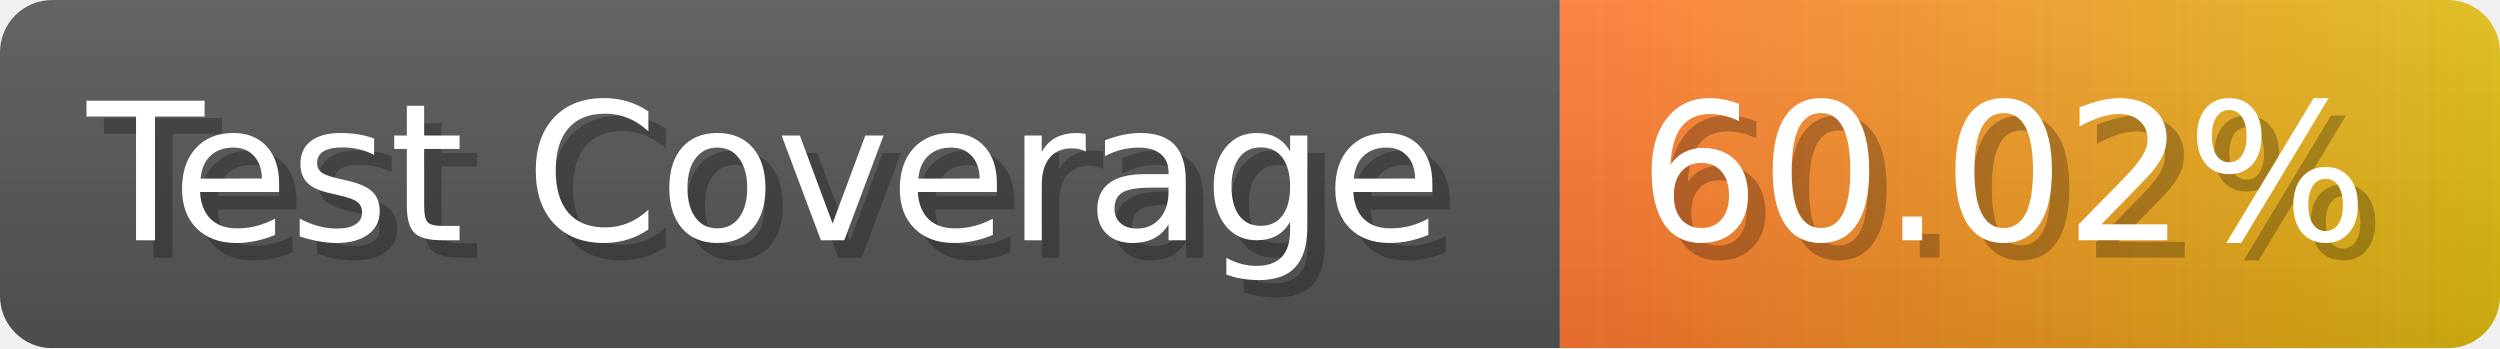
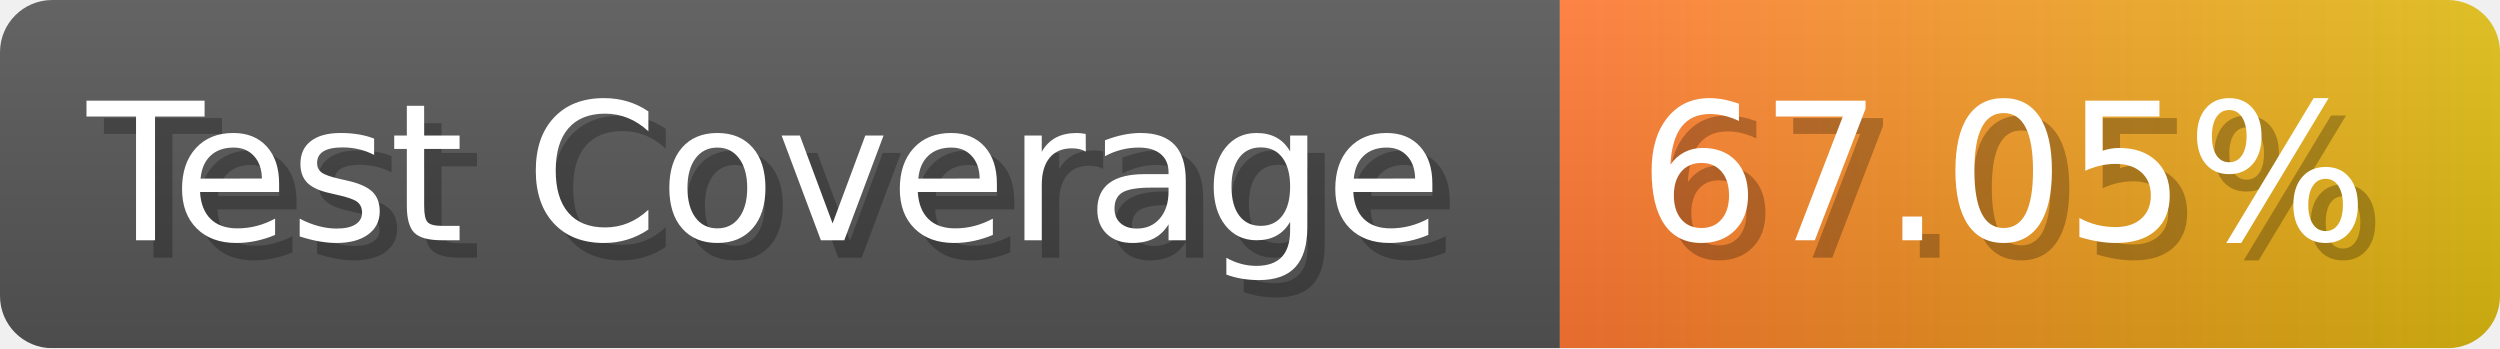
- <svg xmlns="http://www.w3.org/2000/svg" width="143.6" height="20" viewBox="0 0 1436 200" role="img" aria-label="Test Coverage: 60.02%">
+ <svg xmlns="http://www.w3.org/2000/svg" width="143.6" height="20" viewBox="0 0 1436 200" role="img" aria-label="Test Coverage: 67.05%">
  <linearGradient id="a" x2="0" y2="100%">
    <stop offset="0" stop-opacity=".1" stop-color="#EEE" />
    <stop offset="1" stop-opacity=".1" />
  </linearGradient>
  <mask id="m">
    <rect width="1436" height="200" rx="30" fill="#FFF" />
  </mask>
  <g mask="url(#m)">
    <rect width="896" height="200" fill="#555" />
    <rect width="540" height="200" fill="url(#x)" x="896" />
    <rect width="1436" height="200" fill="url(#a)" />
  </g>
  <g aria-hidden="true" fill="#fff" text-anchor="start" font-family="Verdana,DejaVu Sans,sans-serif" font-size="110">
    <text x="60" y="148" textLength="796" fill="#000" opacity="0.25">Test Coverage</text>
    <text x="50" y="138" textLength="796">Test Coverage</text>
-     <text x="951" y="148" textLength="440" fill="#000" opacity="0.25">60.02%</text>
-     <text x="941" y="138" textLength="440">60.02%</text>
+     <text x="951" y="148" textLength="440" fill="#000" opacity="0.25">67.05%</text>
+     <text x="941" y="138" textLength="440">67.05%</text>
  </g>
  <linearGradient id="x" x1="0%" y1="0%" x2="100%" y2="0%">
    <stop offset="0%" style="stop-color:#F73" />
    <stop offset="100%" style="stop-color:#DB1" />
  </linearGradient>
</svg>
